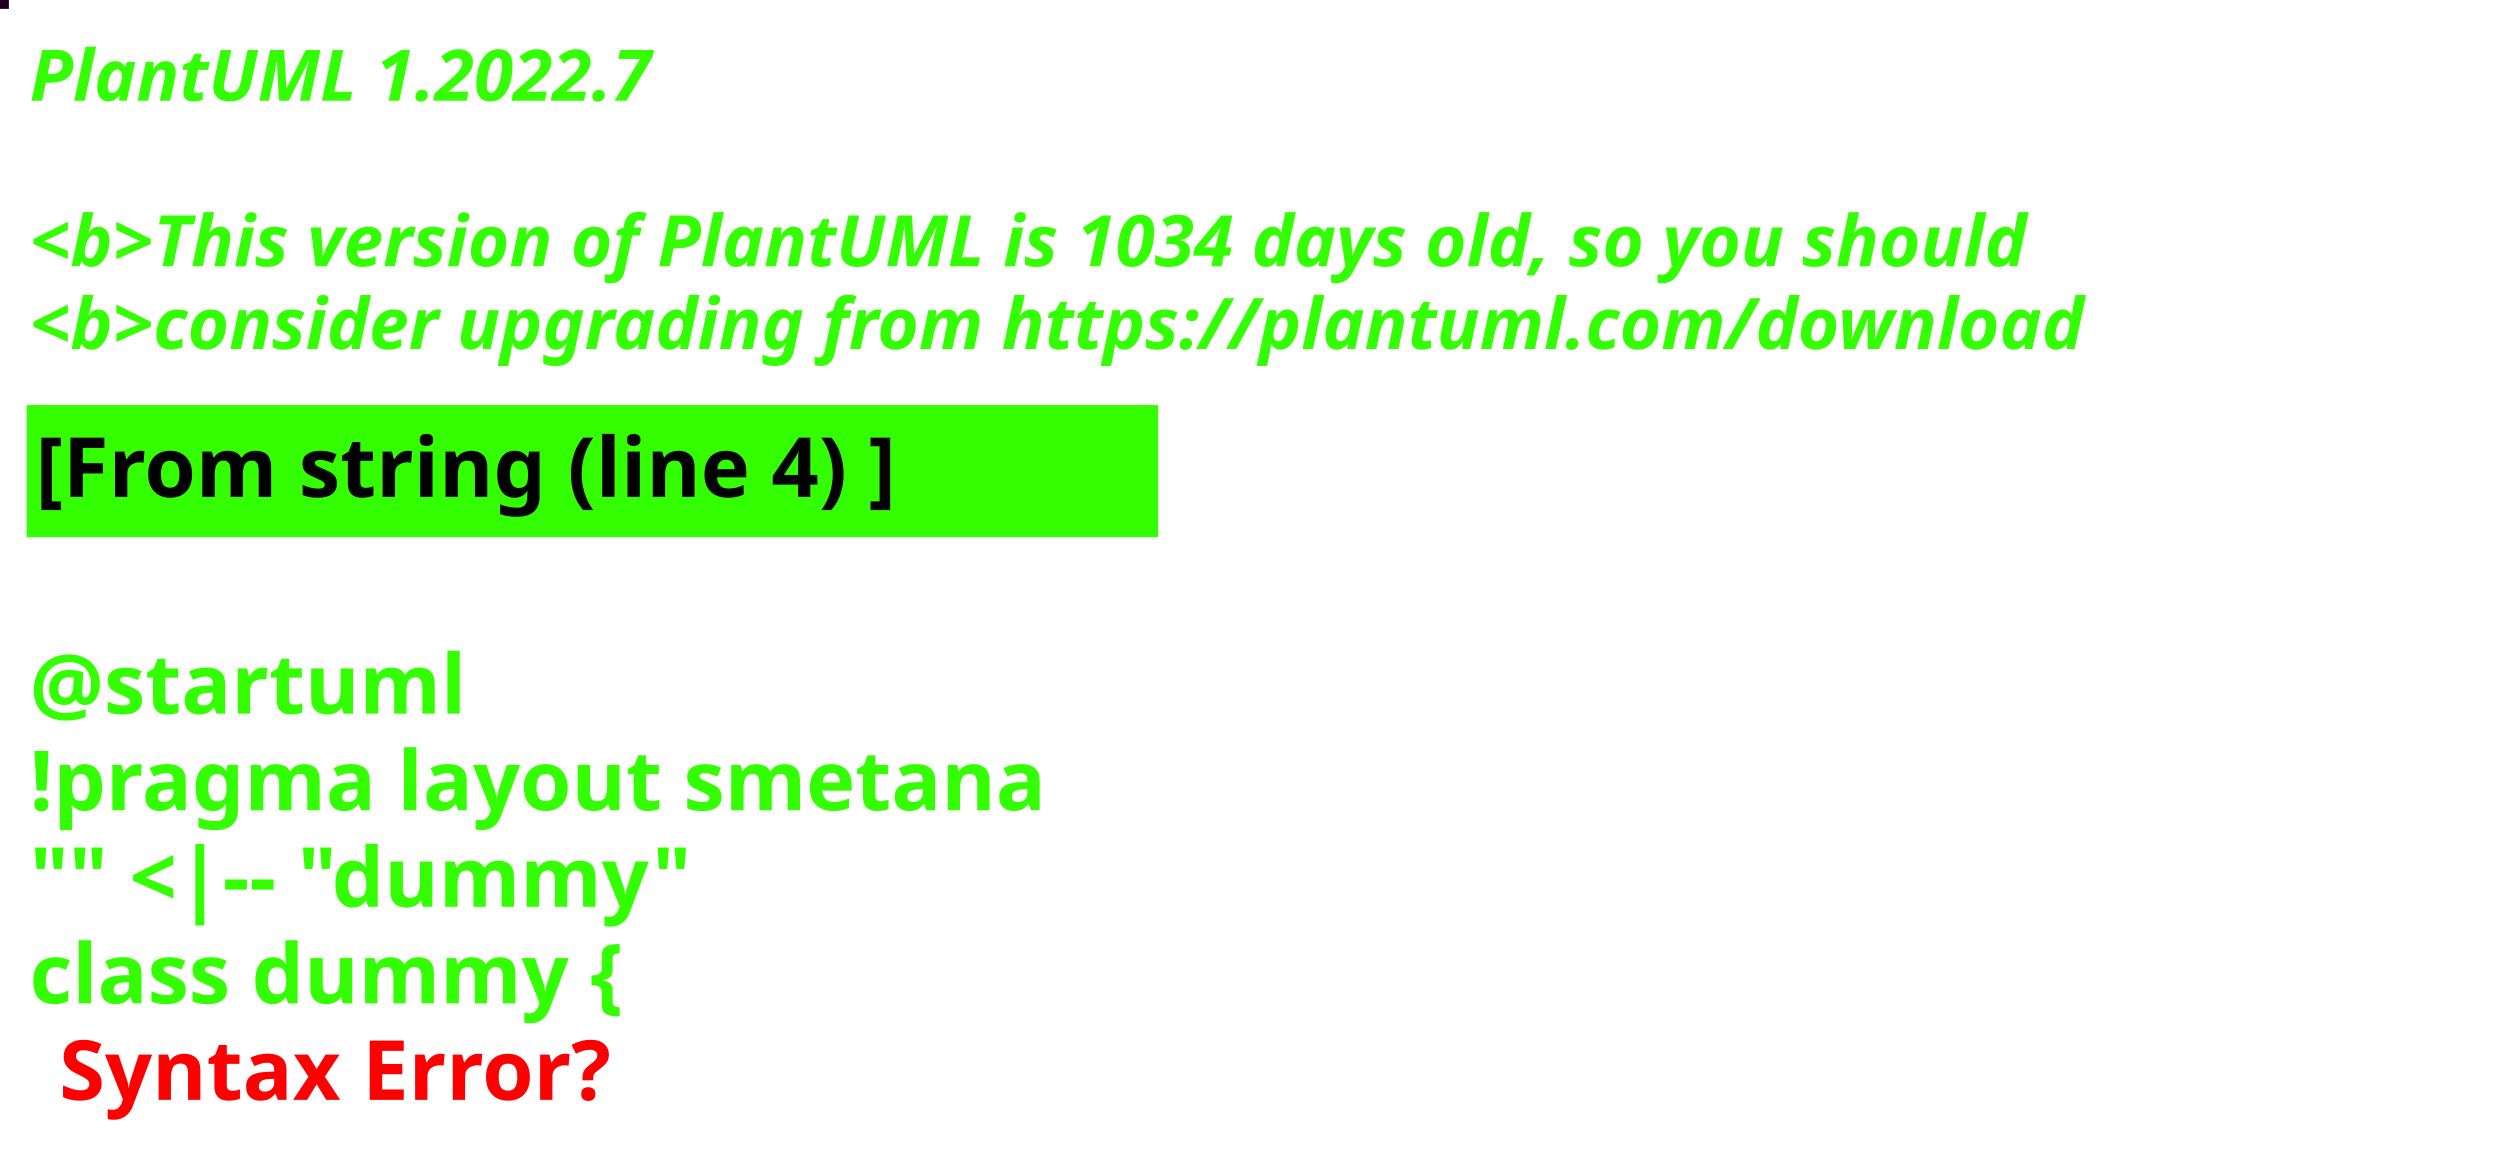
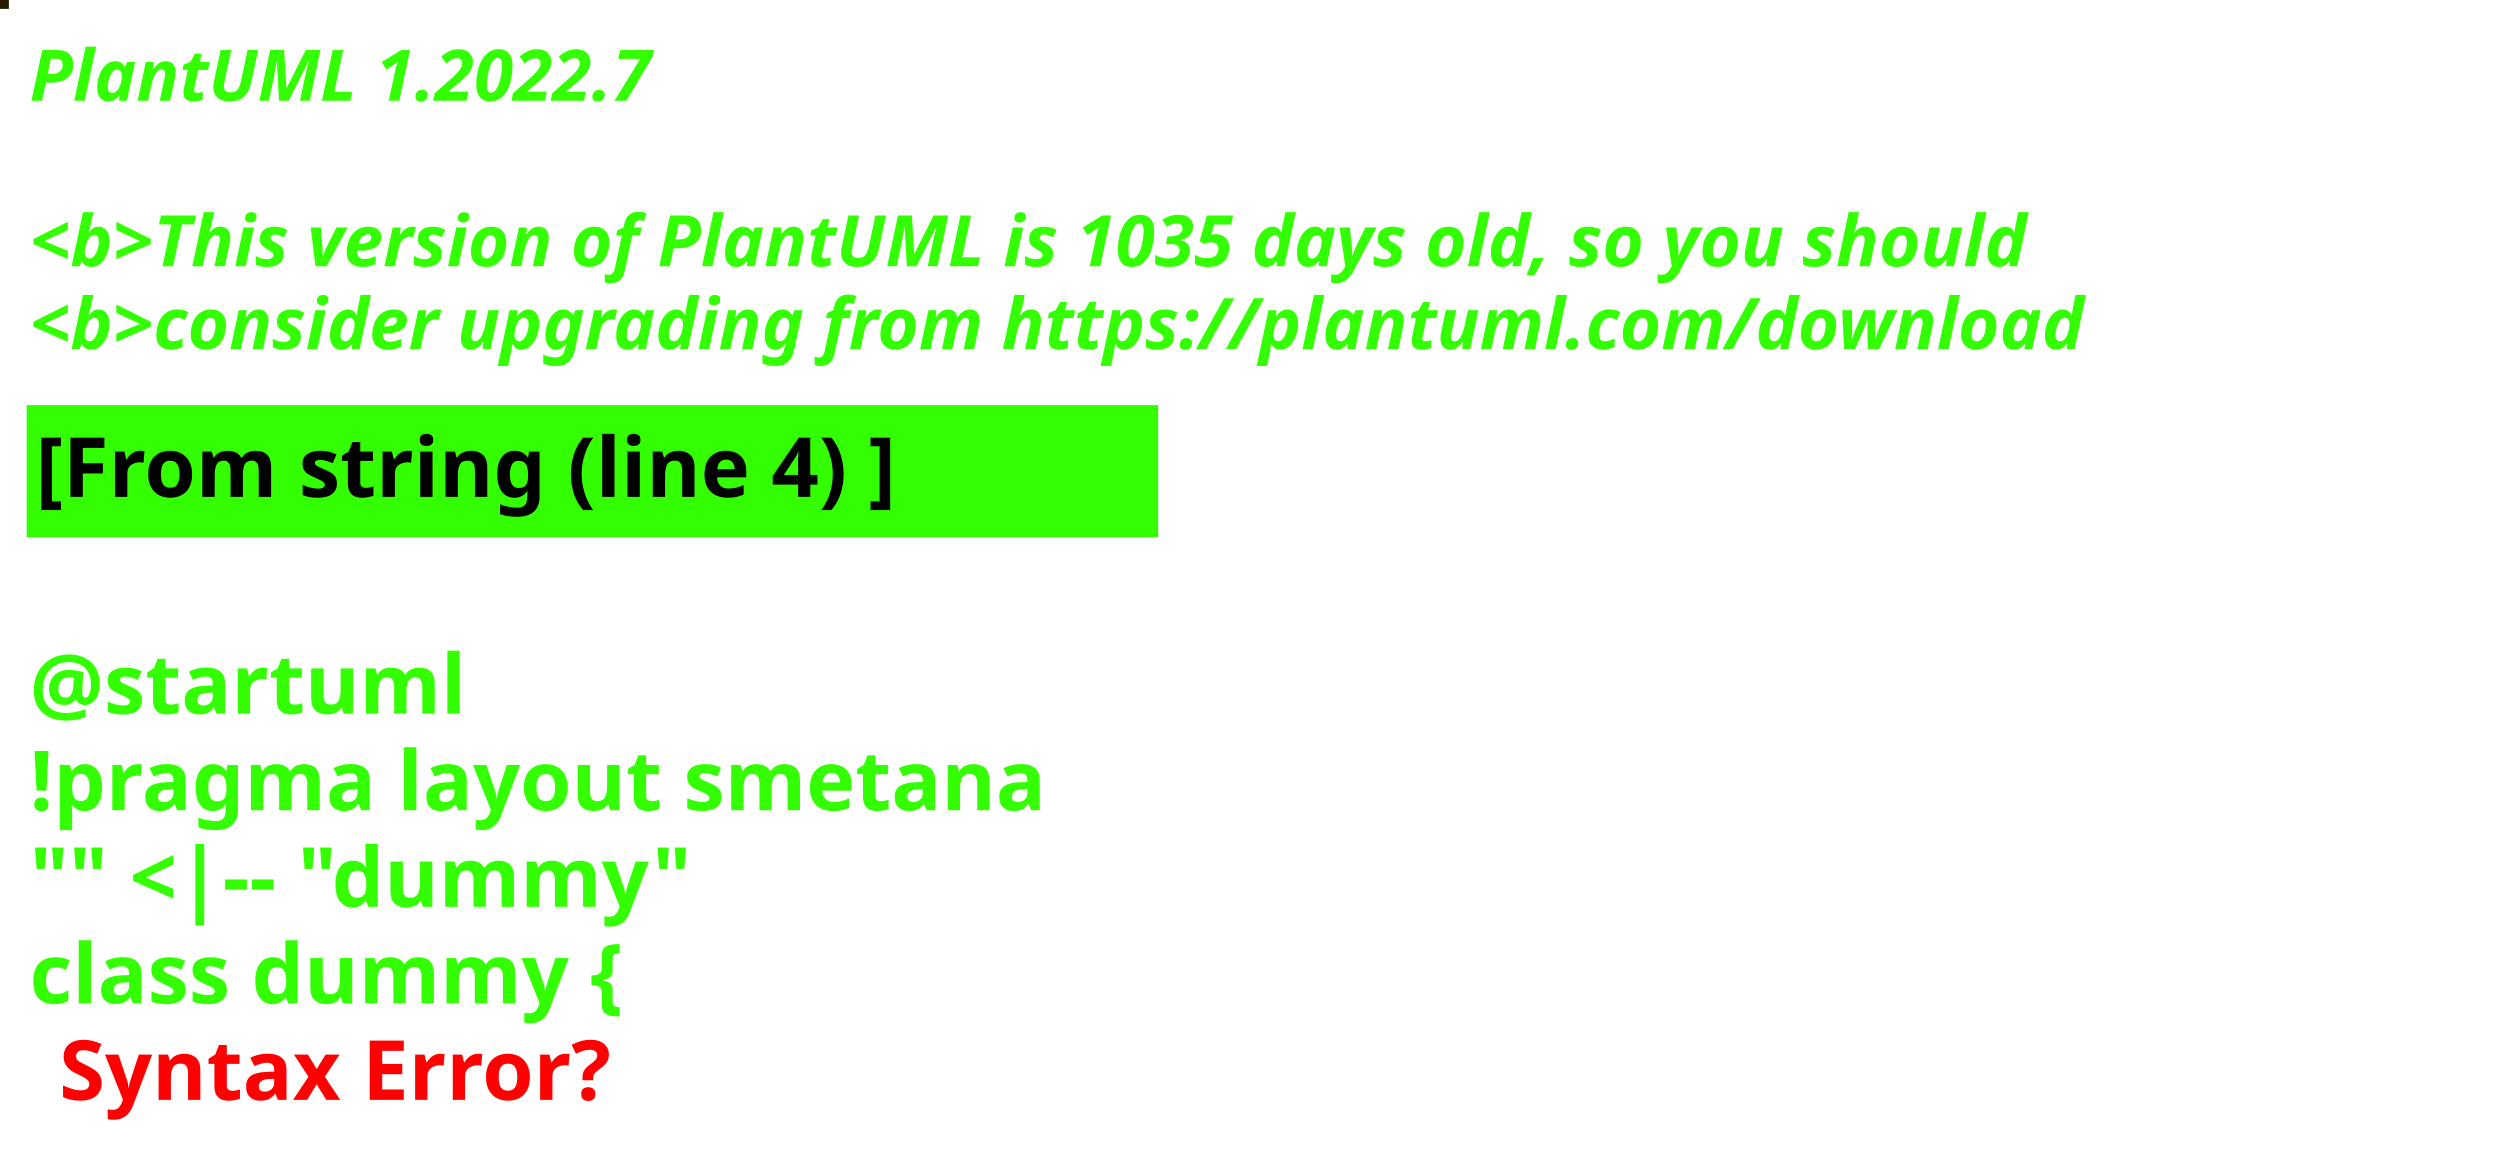
<svg xmlns="http://www.w3.org/2000/svg" contentStyleType="text/css" height="194px" preserveAspectRatio="none" style="width:422px;height:194px;background:#000000;" version="1.1" viewBox="0 0 422 194" width="422px" zoomAndPan="magnify">
  <defs />
  <g>
-     <rect fill="#1E011F" height="1" style="stroke:#1E011F;stroke-width:1.0;" width="1" x="0" y="0" />
+     <rect fill="#271C03" height="1" style="stroke:#271C03;stroke-width:1.0;" width="1" x="0" y="0" />
    <text fill="#33FF02" font-family="sans-serif" font-size="12" font-style="italic" font-weight="bold" lengthAdjust="spacing" textLength="127" x="5" y="17">PlantUML 1.2022.7</text>
    <text fill="#33FF02" font-family="sans-serif" font-size="12" font-style="italic" font-weight="bold" lengthAdjust="spacing" textLength="4" x="5" y="30.969"> </text>
-     <text fill="#33FF02" font-family="sans-serif" font-size="12" font-style="italic" font-weight="bold" lengthAdjust="spacing" textLength="407" x="5" y="44.938">&lt;b&gt;This version of PlantUML is 1034 days old, so you should</text>
+     <text fill="#33FF02" font-family="sans-serif" font-size="12" font-style="italic" font-weight="bold" lengthAdjust="spacing" textLength="407" x="5" y="44.938">&lt;b&gt;This version of PlantUML is 1035 days old, so you should</text>
    <text fill="#33FF02" font-family="sans-serif" font-size="12" font-style="italic" font-weight="bold" lengthAdjust="spacing" textLength="408" x="5" y="58.906">&lt;b&gt;consider upgrading from https://plantuml.com/download</text>
    <rect fill="#33FF02" height="21.297" style="stroke:#33FF02;stroke-width:1.0;" width="190" x="5" y="68.875" />
    <text fill="#000000" font-family="sans-serif" font-size="14" font-weight="bold" lengthAdjust="spacing" textLength="168" x="6" y="83.875">[From string (line 4) ]</text>
    <text fill="#33FF02" font-family="sans-serif" font-size="14" font-weight="bold" lengthAdjust="spacing" textLength="5" x="5" y="104.172"> </text>
    <text fill="#33FF02" font-family="sans-serif" font-size="14" font-weight="bold" lengthAdjust="spacing" textLength="79" x="5" y="120.469">@startuml</text>
    <text fill="#33FF02" font-family="sans-serif" font-size="14" font-weight="bold" lengthAdjust="spacing" textLength="190" x="5" y="136.766">!pragma layout smetana</text>
    <text fill="#33FF02" font-family="sans-serif" font-size="14" font-weight="bold" lengthAdjust="spacing" textLength="124" x="5" y="153.062">"" &lt;|-- "dummy"</text>
    <text fill="#33FF02" font-family="sans-serif" font-size="14" font-weight="bold" lengthAdjust="spacing" text-decoration="wavy underline" textLength="117" x="5" y="169.359">class dummy {</text>
    <text fill="#FF0000" font-family="sans-serif" font-size="14" font-weight="bold" lengthAdjust="spacing" textLength="106" x="10" y="185.656">Syntax Error?</text>
  </g>
</svg>
